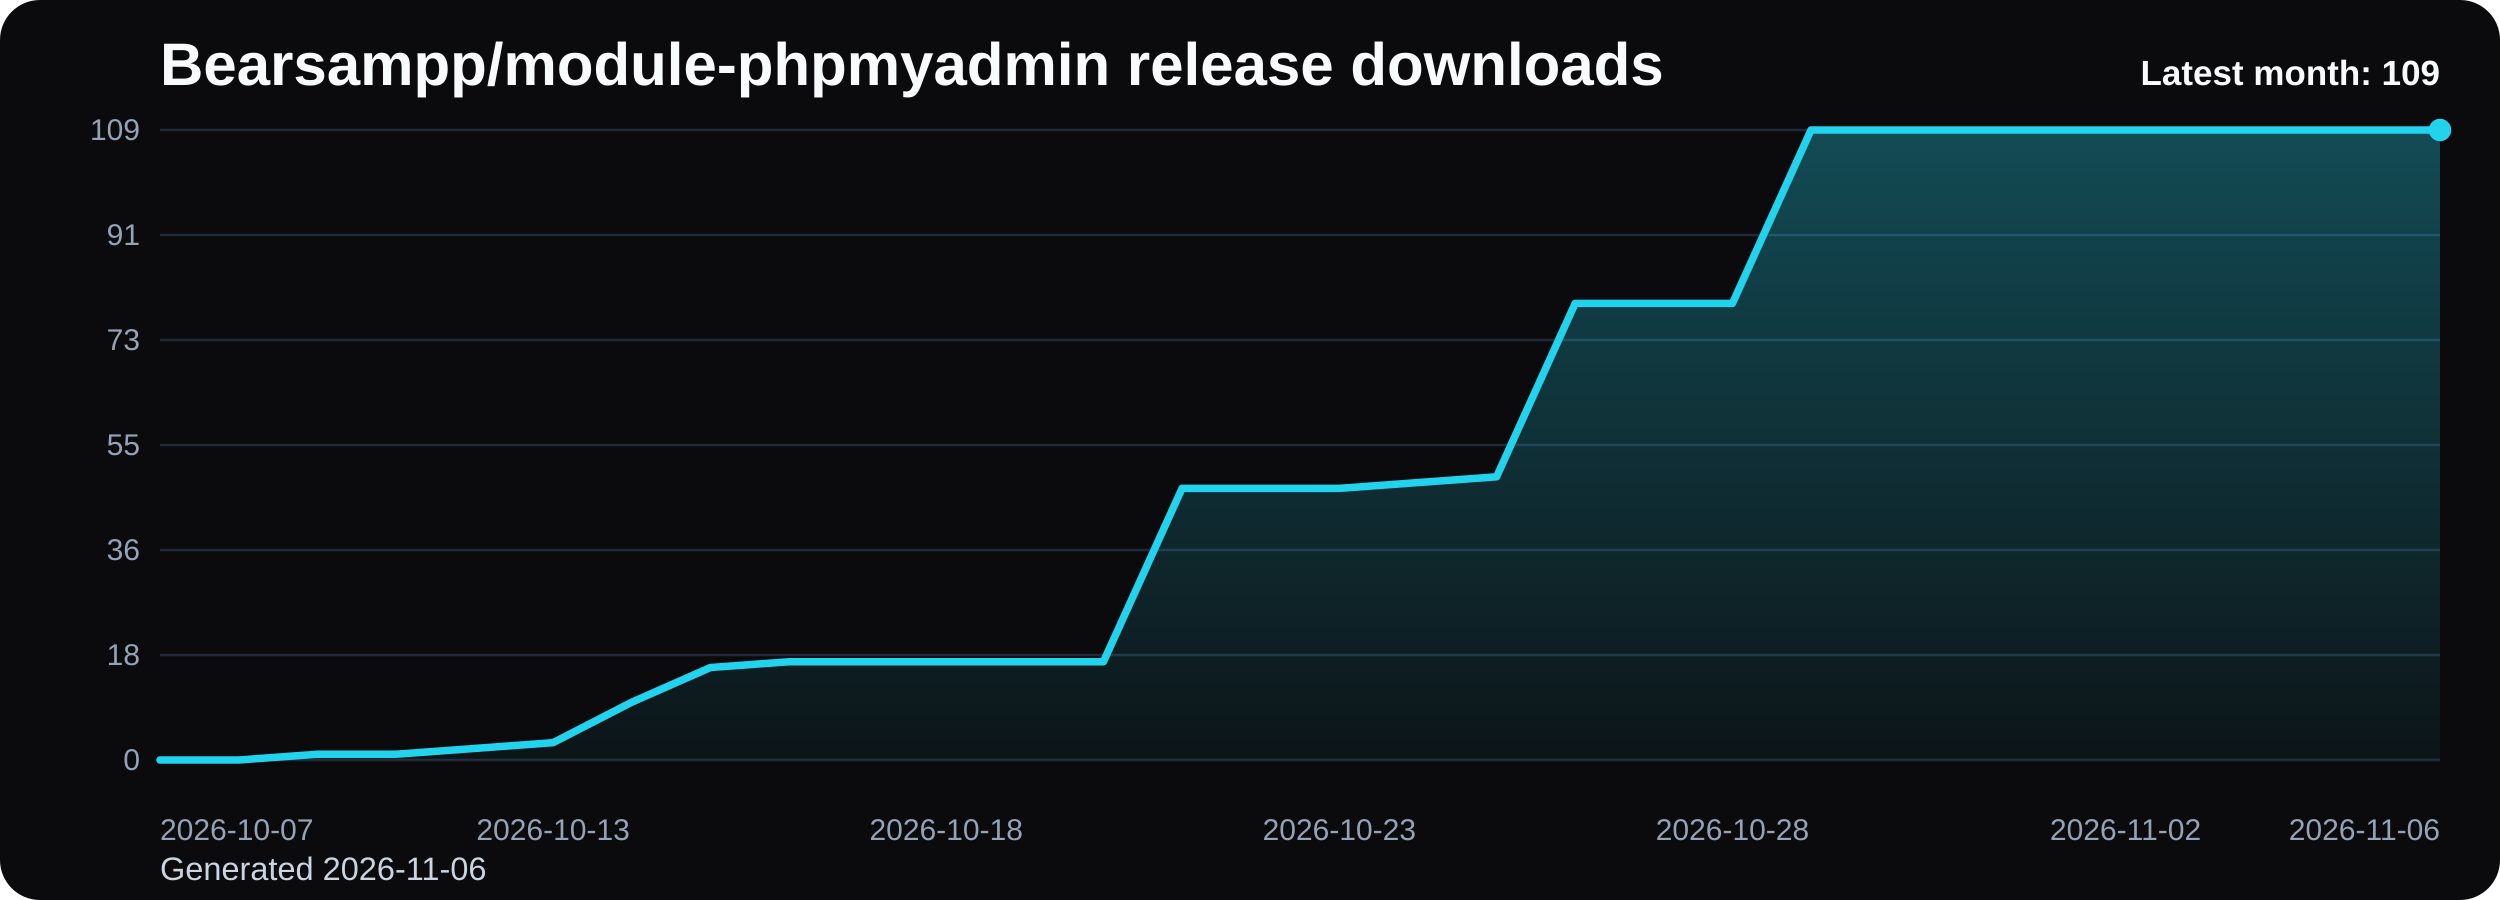
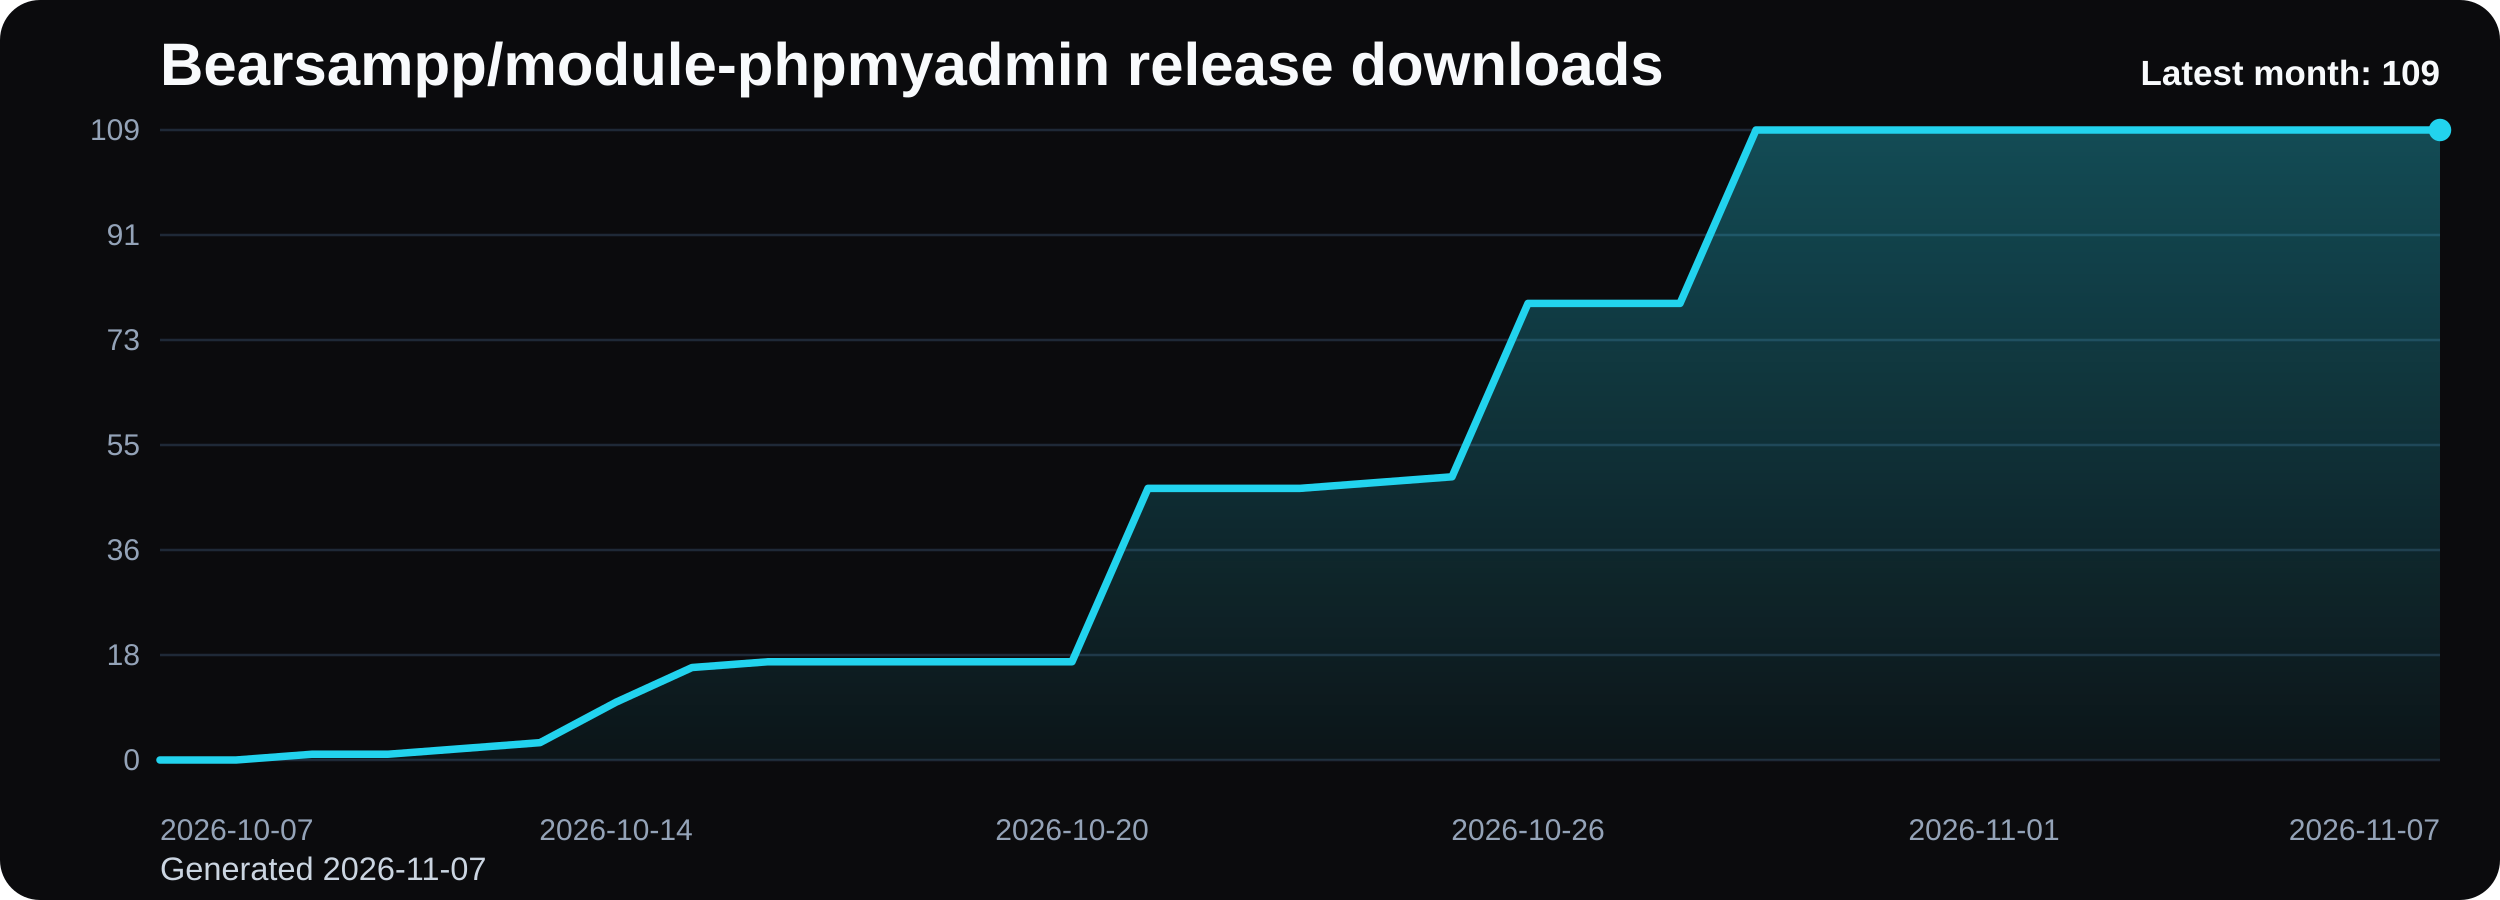
<svg xmlns="http://www.w3.org/2000/svg" viewBox="0 0 1000 360" role="img" aria-label="Bearsampp/module-phpmyadmin release downloads chart">
  <defs>
    <linearGradient id="fill-monthly-black" x1="0" y1="0" x2="0" y2="1">
      <stop offset="0%" stop-color="#22d3ee" stop-opacity="0.32" />
      <stop offset="100%" stop-color="#22d3ee" stop-opacity="0.05" />
    </linearGradient>
    <style>
      .bg { fill: #0b0b0d; }
      .title { font: 700 24px Arial, sans-serif; fill: #f8fafc; }
      .sub { font: 400 13px Arial, sans-serif; fill: #cbd5e1; }
      .grid { stroke: #1f2937; stroke-width: 1; }
      .axis { font: 400 12px Arial, sans-serif; fill: #94a3b8; }
      .line { fill: none; stroke: #22d3ee; stroke-width: 3; stroke-linecap: round; stroke-linejoin: round; }
      .dot { fill: #22d3ee; }
      .value { font: 600 11px Arial, sans-serif; fill: #cbd5e1; }
      .latest { font: 700 14px Arial, sans-serif; fill: #f8fafc; }
    </style>
  </defs>
  <rect class="bg" x="0" y="0" width="1000" height="360" rx="16" />
  <text class="title" x="64" y="34">Bearsampp/module-phpmyadmin release downloads</text>
-   <text class="sub" x="64" y="352">Generated 2026-11-06</text>
+   <text class="sub" x="64" y="352">Generated 2026-11-07</text>
  <line x1="64" y1="52.00" x2="976" y2="52.00" class="grid" />
  <text x="56" y="56.00" text-anchor="end" class="axis">109</text>
  <line x1="64" y1="94.00" x2="976" y2="94.00" class="grid" />
  <text x="56" y="98.00" text-anchor="end" class="axis">91</text>
  <line x1="64" y1="136.00" x2="976" y2="136.00" class="grid" />
  <text x="56" y="140.00" text-anchor="end" class="axis">73</text>
  <line x1="64" y1="178.00" x2="976" y2="178.00" class="grid" />
  <text x="56" y="182.00" text-anchor="end" class="axis">55</text>
  <line x1="64" y1="220.00" x2="976" y2="220.00" class="grid" />
  <text x="56" y="224.00" text-anchor="end" class="axis">36</text>
  <line x1="64" y1="262.00" x2="976" y2="262.00" class="grid" />
  <text x="56" y="266.00" text-anchor="end" class="axis">18</text>
  <line x1="64" y1="304.00" x2="976" y2="304.00" class="grid" />
  <text x="56" y="308.00" text-anchor="end" class="axis">0</text>
-   <path d="M 64.00 304 L 64.00 304.00 L 95.45 304.00 L 126.90 301.69 L 158.34 301.69 L 189.79 299.38 L 221.24 297.06 L 252.69 280.88 L 284.14 267.01 L 315.59 264.70 L 347.03 264.70 L 378.48 264.70 L 409.93 264.70 L 441.38 264.70 L 472.83 195.34 L 504.28 195.34 L 535.72 195.34 L 567.17 193.03 L 598.62 190.72 L 630.07 121.36 L 661.52 121.36 L 692.97 121.36 L 724.41 52.00 L 755.86 52.00 L 787.31 52.00 L 818.76 52.00 L 850.21 52.00 L 881.66 52.00 L 913.10 52.00 L 944.55 52.00 L 976.00 52.00 L 976.00 304 Z" fill="url(#fill-monthly-black)" />
-   <polyline class="line" points="64.00,304.00 95.45,304.00 126.90,301.69 158.34,301.69 189.79,299.38 221.24,297.06 252.69,280.88 284.14,267.01 315.59,264.70 347.03,264.70 378.48,264.70 409.93,264.70 441.38,264.70 472.83,195.34 504.28,195.34 535.72,195.34 567.17,193.03 598.62,190.72 630.07,121.36 661.52,121.36 692.97,121.36 724.41,52.00 755.86,52.00 787.31,52.00 818.76,52.00 850.21,52.00 881.66,52.00 913.10,52.00 944.55,52.00 976.00,52.00" />
+   <path d="M 64.00 304 L 64.00 304.00 L 94.40 304.00 L 124.80 301.69 L 155.20 301.69 L 185.60 299.38 L 216.00 297.06 L 246.40 280.88 L 276.80 267.01 L 307.20 264.70 L 337.60 264.70 L 368.00 264.70 L 398.40 264.70 L 428.80 264.70 L 459.20 195.34 L 489.60 195.34 L 520.00 195.34 L 550.40 193.03 L 580.80 190.72 L 611.20 121.36 L 641.60 121.36 L 672.00 121.36 L 702.40 52.00 L 732.80 52.00 L 763.20 52.00 L 793.60 52.00 L 824.00 52.00 L 854.40 52.00 L 884.80 52.00 L 915.20 52.00 L 945.60 52.00 L 976.00 52.00 L 976.00 304 Z" fill="url(#fill-monthly-black)" />
+   <polyline class="line" points="64.00,304.00 94.40,304.00 124.80,301.69 155.20,301.69 185.60,299.38 216.00,297.06 246.40,280.88 276.80,267.01 307.20,264.70 337.60,264.70 368.00,264.70 398.40,264.70 428.80,264.70 459.20,195.34 489.60,195.34 520.00,195.34 550.40,193.03 580.80,190.72 611.20,121.36 641.60,121.36 672.00,121.36 702.40,52.00 732.80,52.00 763.20,52.00 793.60,52.00 824.00,52.00 854.40,52.00 884.80,52.00 915.20,52.00 945.60,52.00 976.00,52.00" />
  <circle class="dot" cx="976.00" cy="52.00" r="4.5" />
  <text class="axis" x="64.00" y="336" text-anchor="start">2026-10-07</text>
-   <text class="axis" x="221.24" y="336" text-anchor="middle">2026-10-13</text>
-   <text class="axis" x="378.48" y="336" text-anchor="middle">2026-10-18</text>
-   <text class="axis" x="535.72" y="336" text-anchor="middle">2026-10-23</text>
-   <text class="axis" x="692.97" y="336" text-anchor="middle">2026-10-28</text>
-   <text class="axis" x="850.21" y="336" text-anchor="middle">2026-11-02</text>
-   <text class="axis" x="976.00" y="336" text-anchor="end">2026-11-06</text>
+   <text class="axis" x="246.40" y="336" text-anchor="middle">2026-10-14</text>
+   <text class="axis" x="428.80" y="336" text-anchor="middle">2026-10-20</text>
+   <text class="axis" x="611.20" y="336" text-anchor="middle">2026-10-26</text>
+   <text class="axis" x="793.60" y="336" text-anchor="middle">2026-11-01</text>
+   <text class="axis" x="976.00" y="336" text-anchor="end">2026-11-07</text>
  <text class="latest" x="976" y="34" text-anchor="end">Latest month: 109</text>
</svg>
